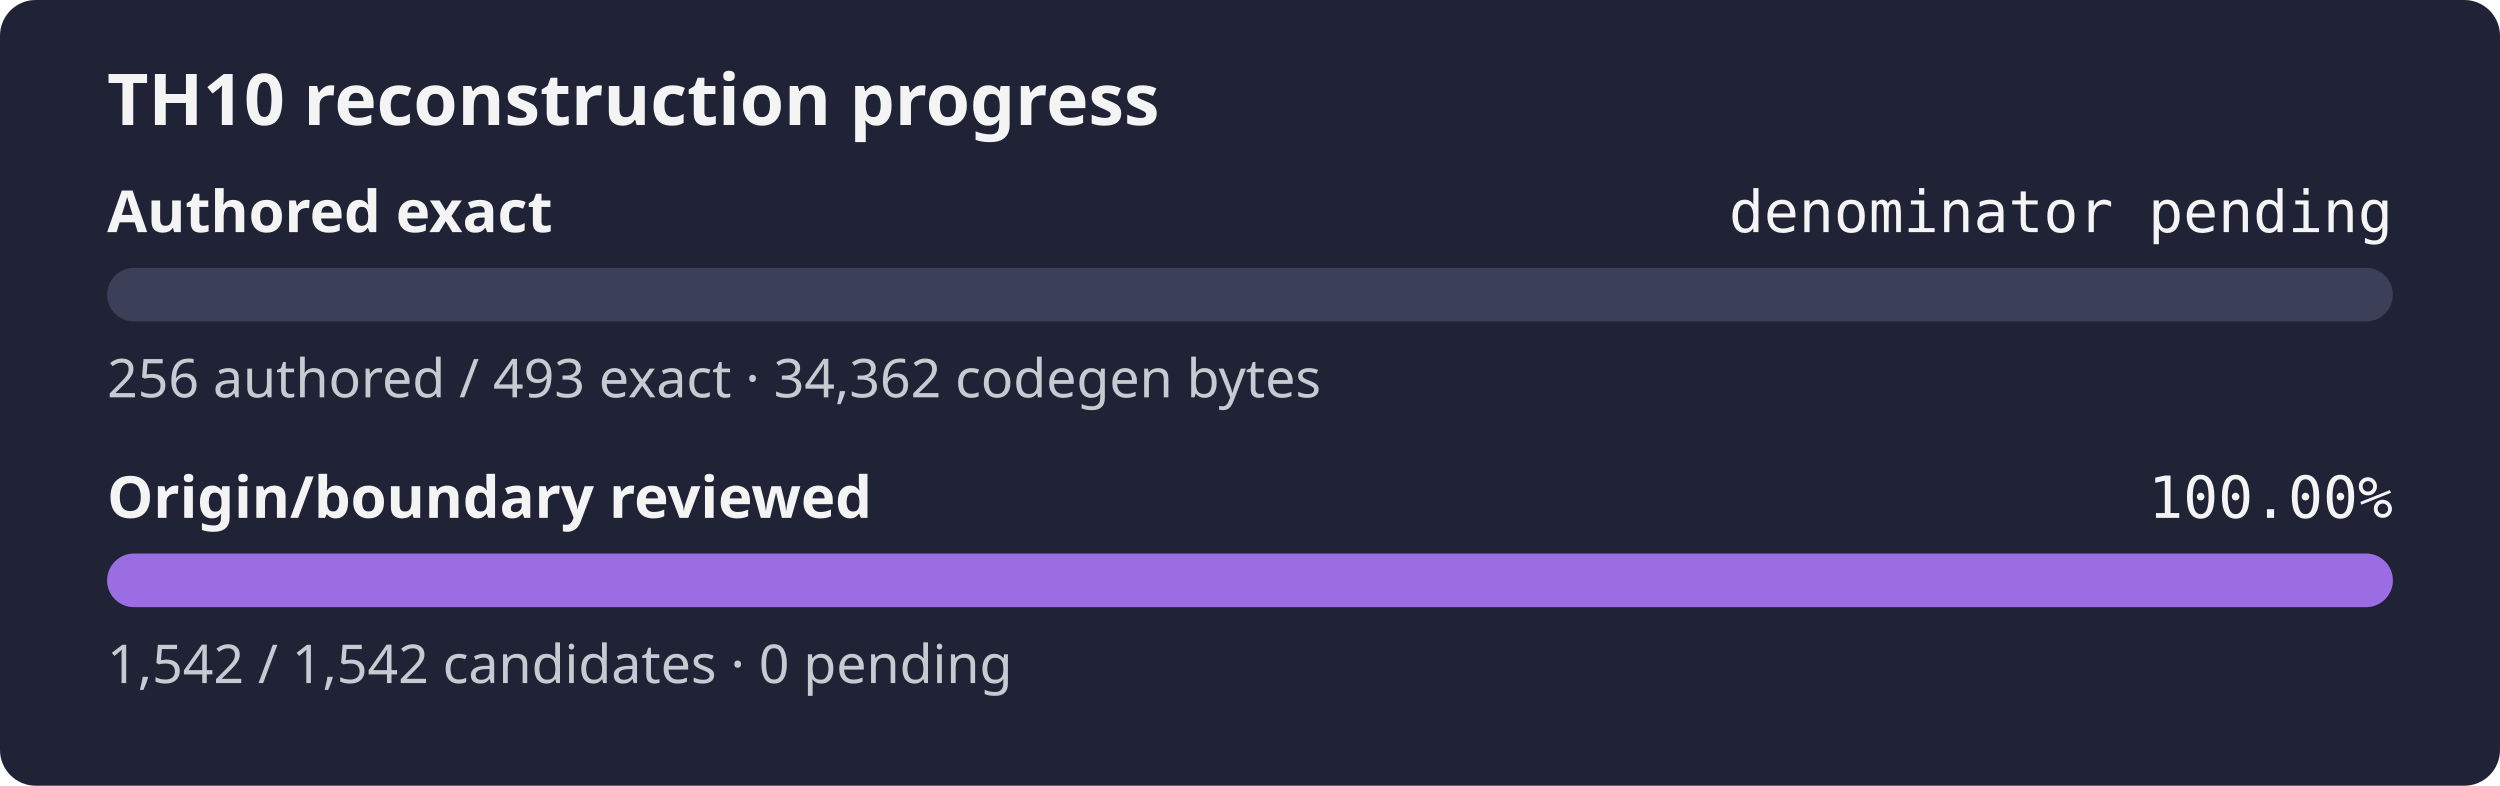
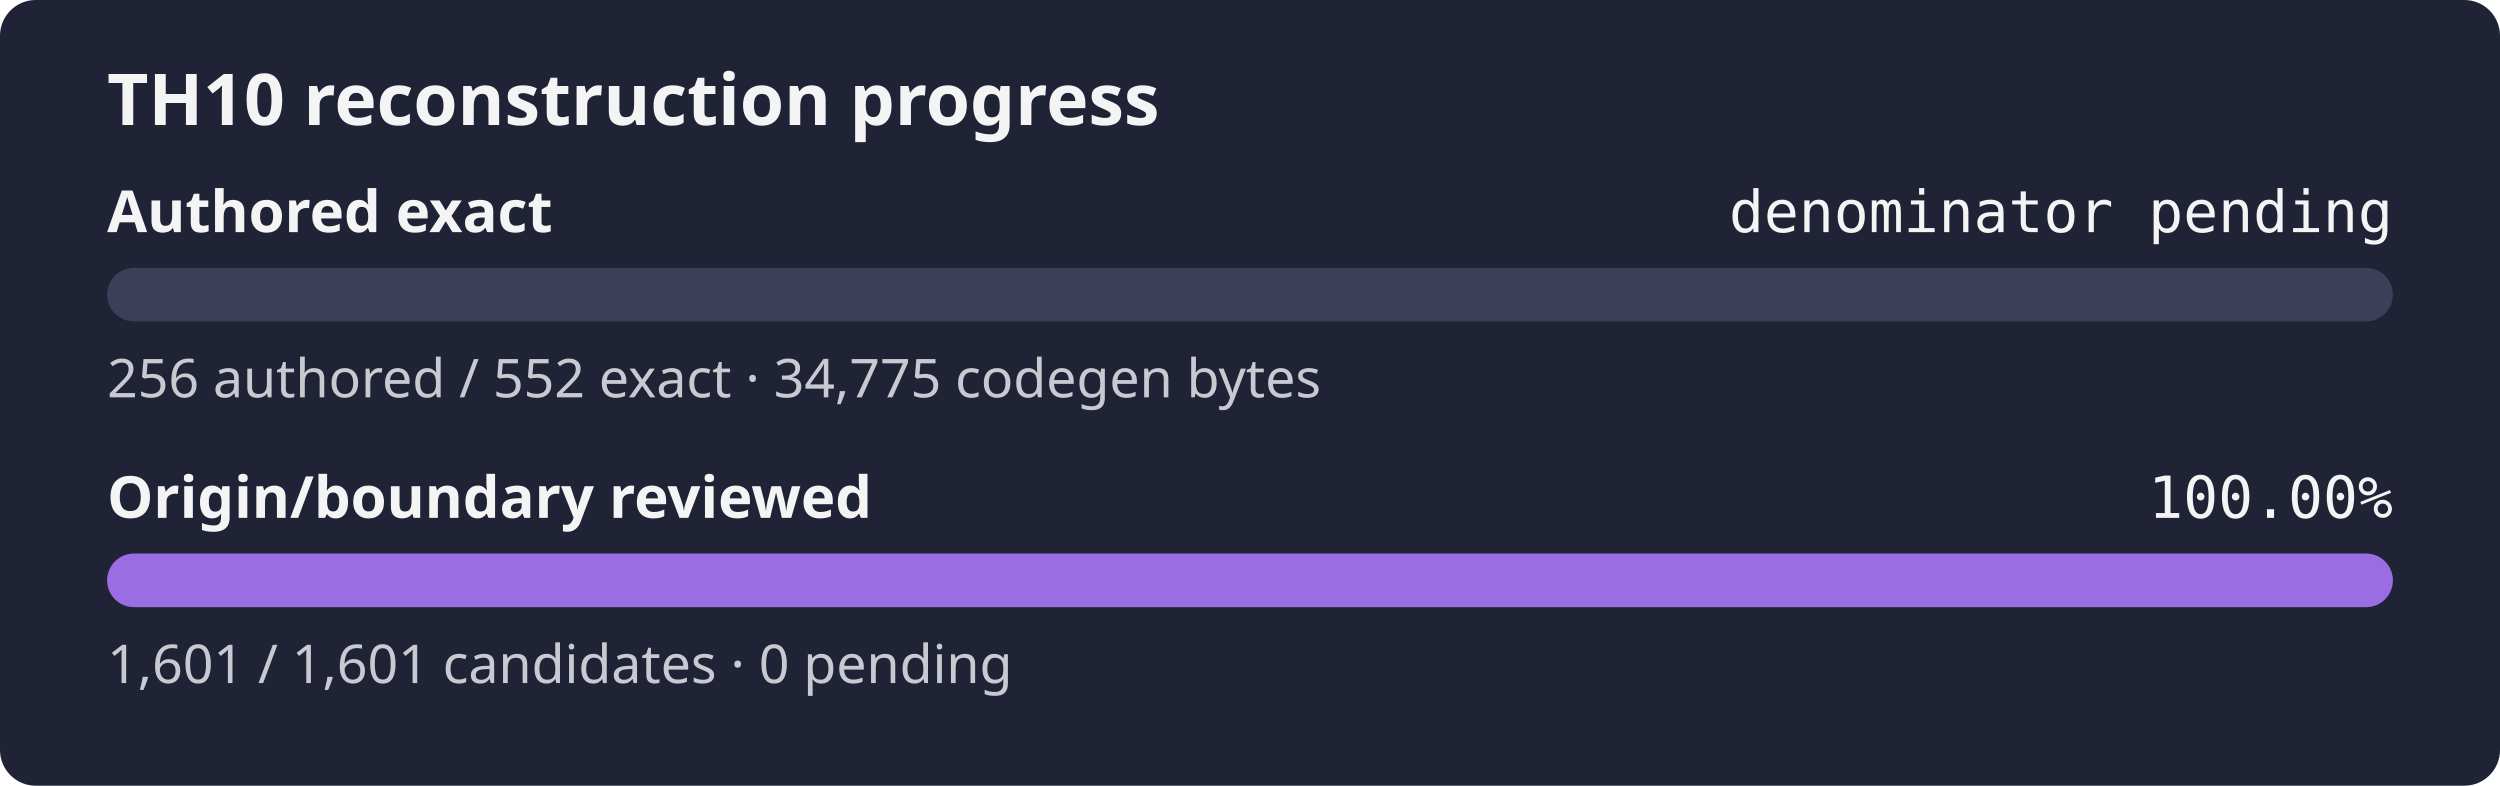
<svg xmlns="http://www.w3.org/2000/svg" width="560" height="176" role="img" aria-label="TH10 reconstruction progress: authored exact denominator pending, origin and boundary review 100.00%">
  <rect width="560" height="176" rx="8" fill="#1f2335" />
  <text x="24" y="28" fill="#f4f4f5" font-family="sans-serif" font-size="16" font-weight="600">TH10 reconstruction progress</text>
  <text x="24" y="52" fill="#f4f4f5" font-family="sans-serif" font-size="13" font-weight="600">Authored exact</text>
  <text x="536" y="52" fill="#f4f4f5" text-anchor="end" font-family="monospace" font-size="13">denominator pending</text>
  <rect x="24" y="60" width="512" height="12" rx="6" fill="#3b4058" />
  <rect x="24" y="60" width="0.00" height="12" rx="6" fill="#9b6de3" />
-   <text x="24" y="89" fill="#c8cad2" font-family="sans-serif" font-size="12">256 authored / 493 exact · 34,362 codegen bytes</text>
+   <text x="24" y="89" fill="#c8cad2" font-family="sans-serif" font-size="12">256 authored / 552 exact · 34,775 codegen bytes</text>
  <text x="24" y="116" fill="#f4f4f5" font-family="sans-serif" font-size="13" font-weight="600">Origin/boundary reviewed</text>
  <text x="536" y="116" fill="#f4f4f5" text-anchor="end" font-family="monospace" font-size="13">100.00%</text>
  <rect x="24" y="124" width="512" height="12" rx="6" fill="#3b4058" />
  <rect x="24" y="124" width="512.00" height="12" rx="6" fill="#9b6de3" />
-   <text x="24" y="153" fill="#c8cad2" font-family="sans-serif" font-size="12">1,542 / 1,542 candidates · 0 pending</text>
+   <text x="24" y="153" fill="#c8cad2" font-family="sans-serif" font-size="12">1,601 / 1,601 candidates · 0 pending</text>
</svg>
